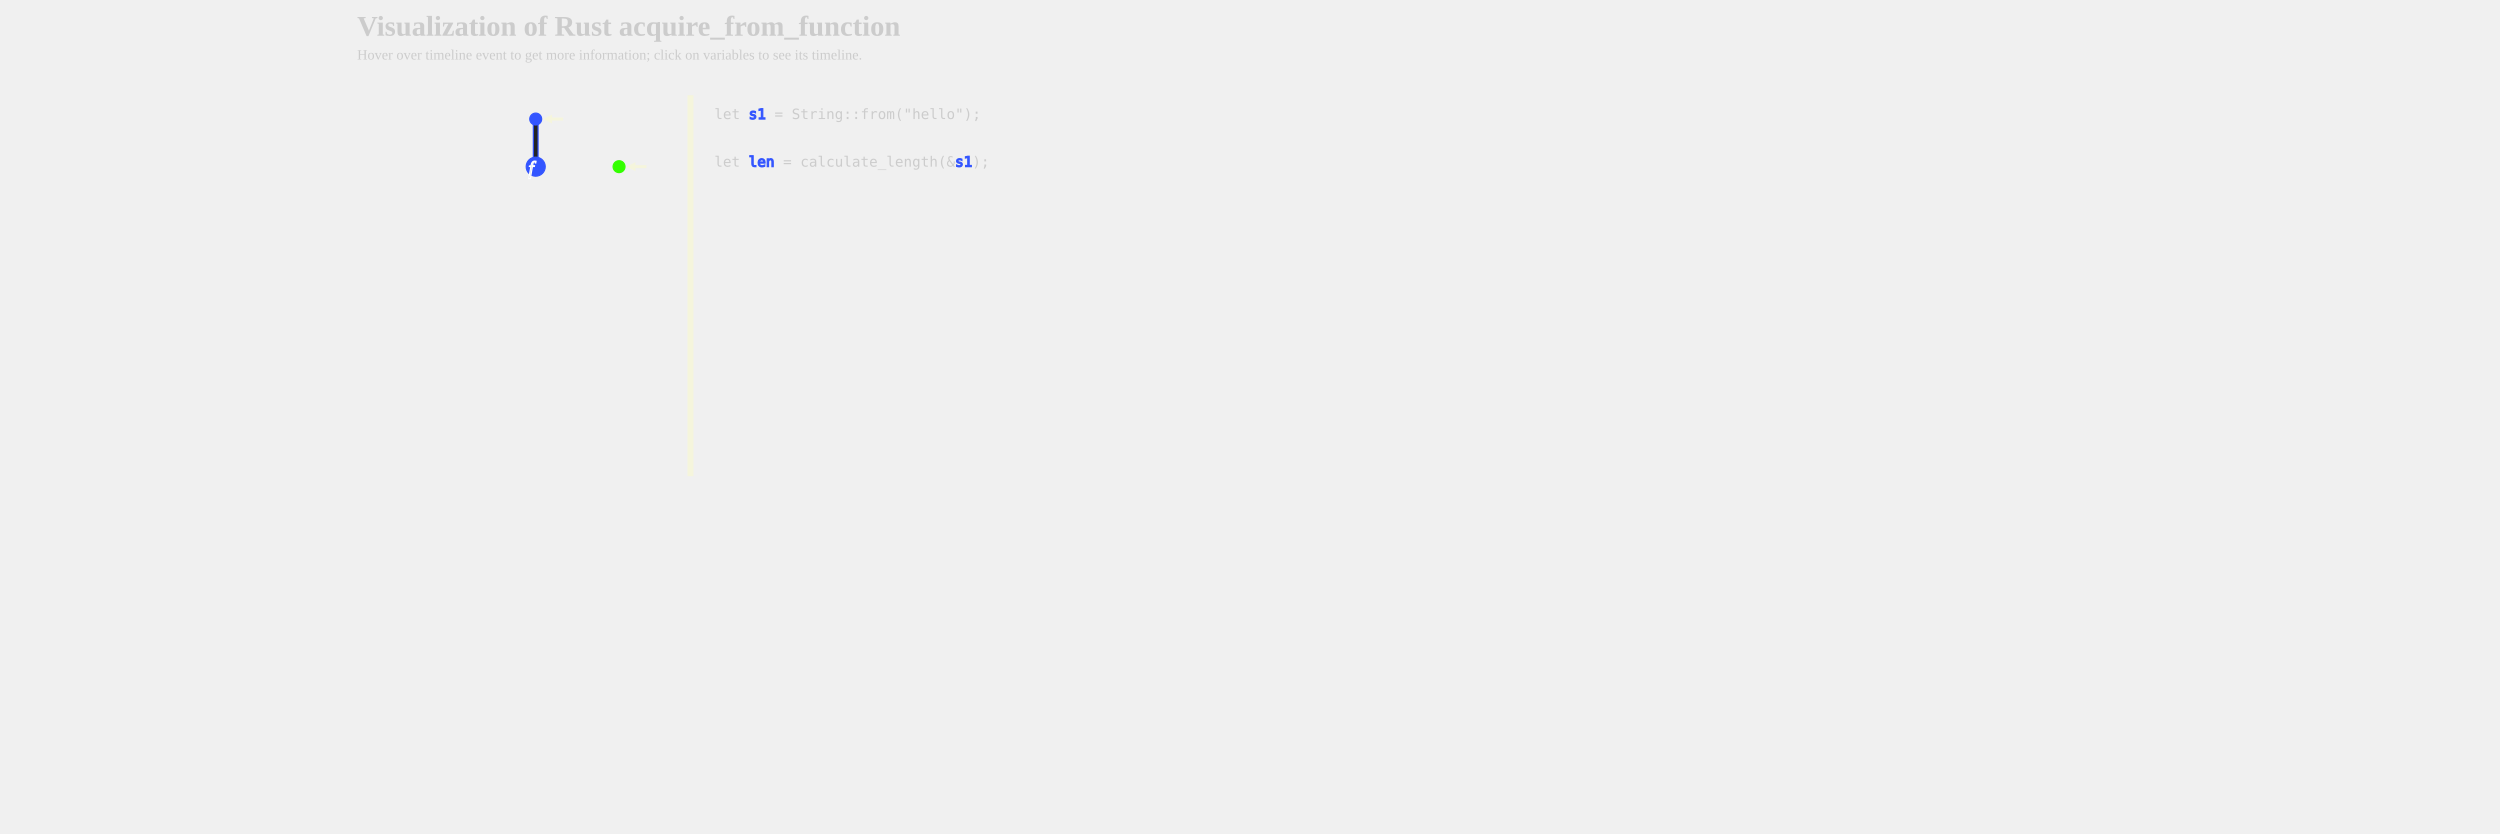
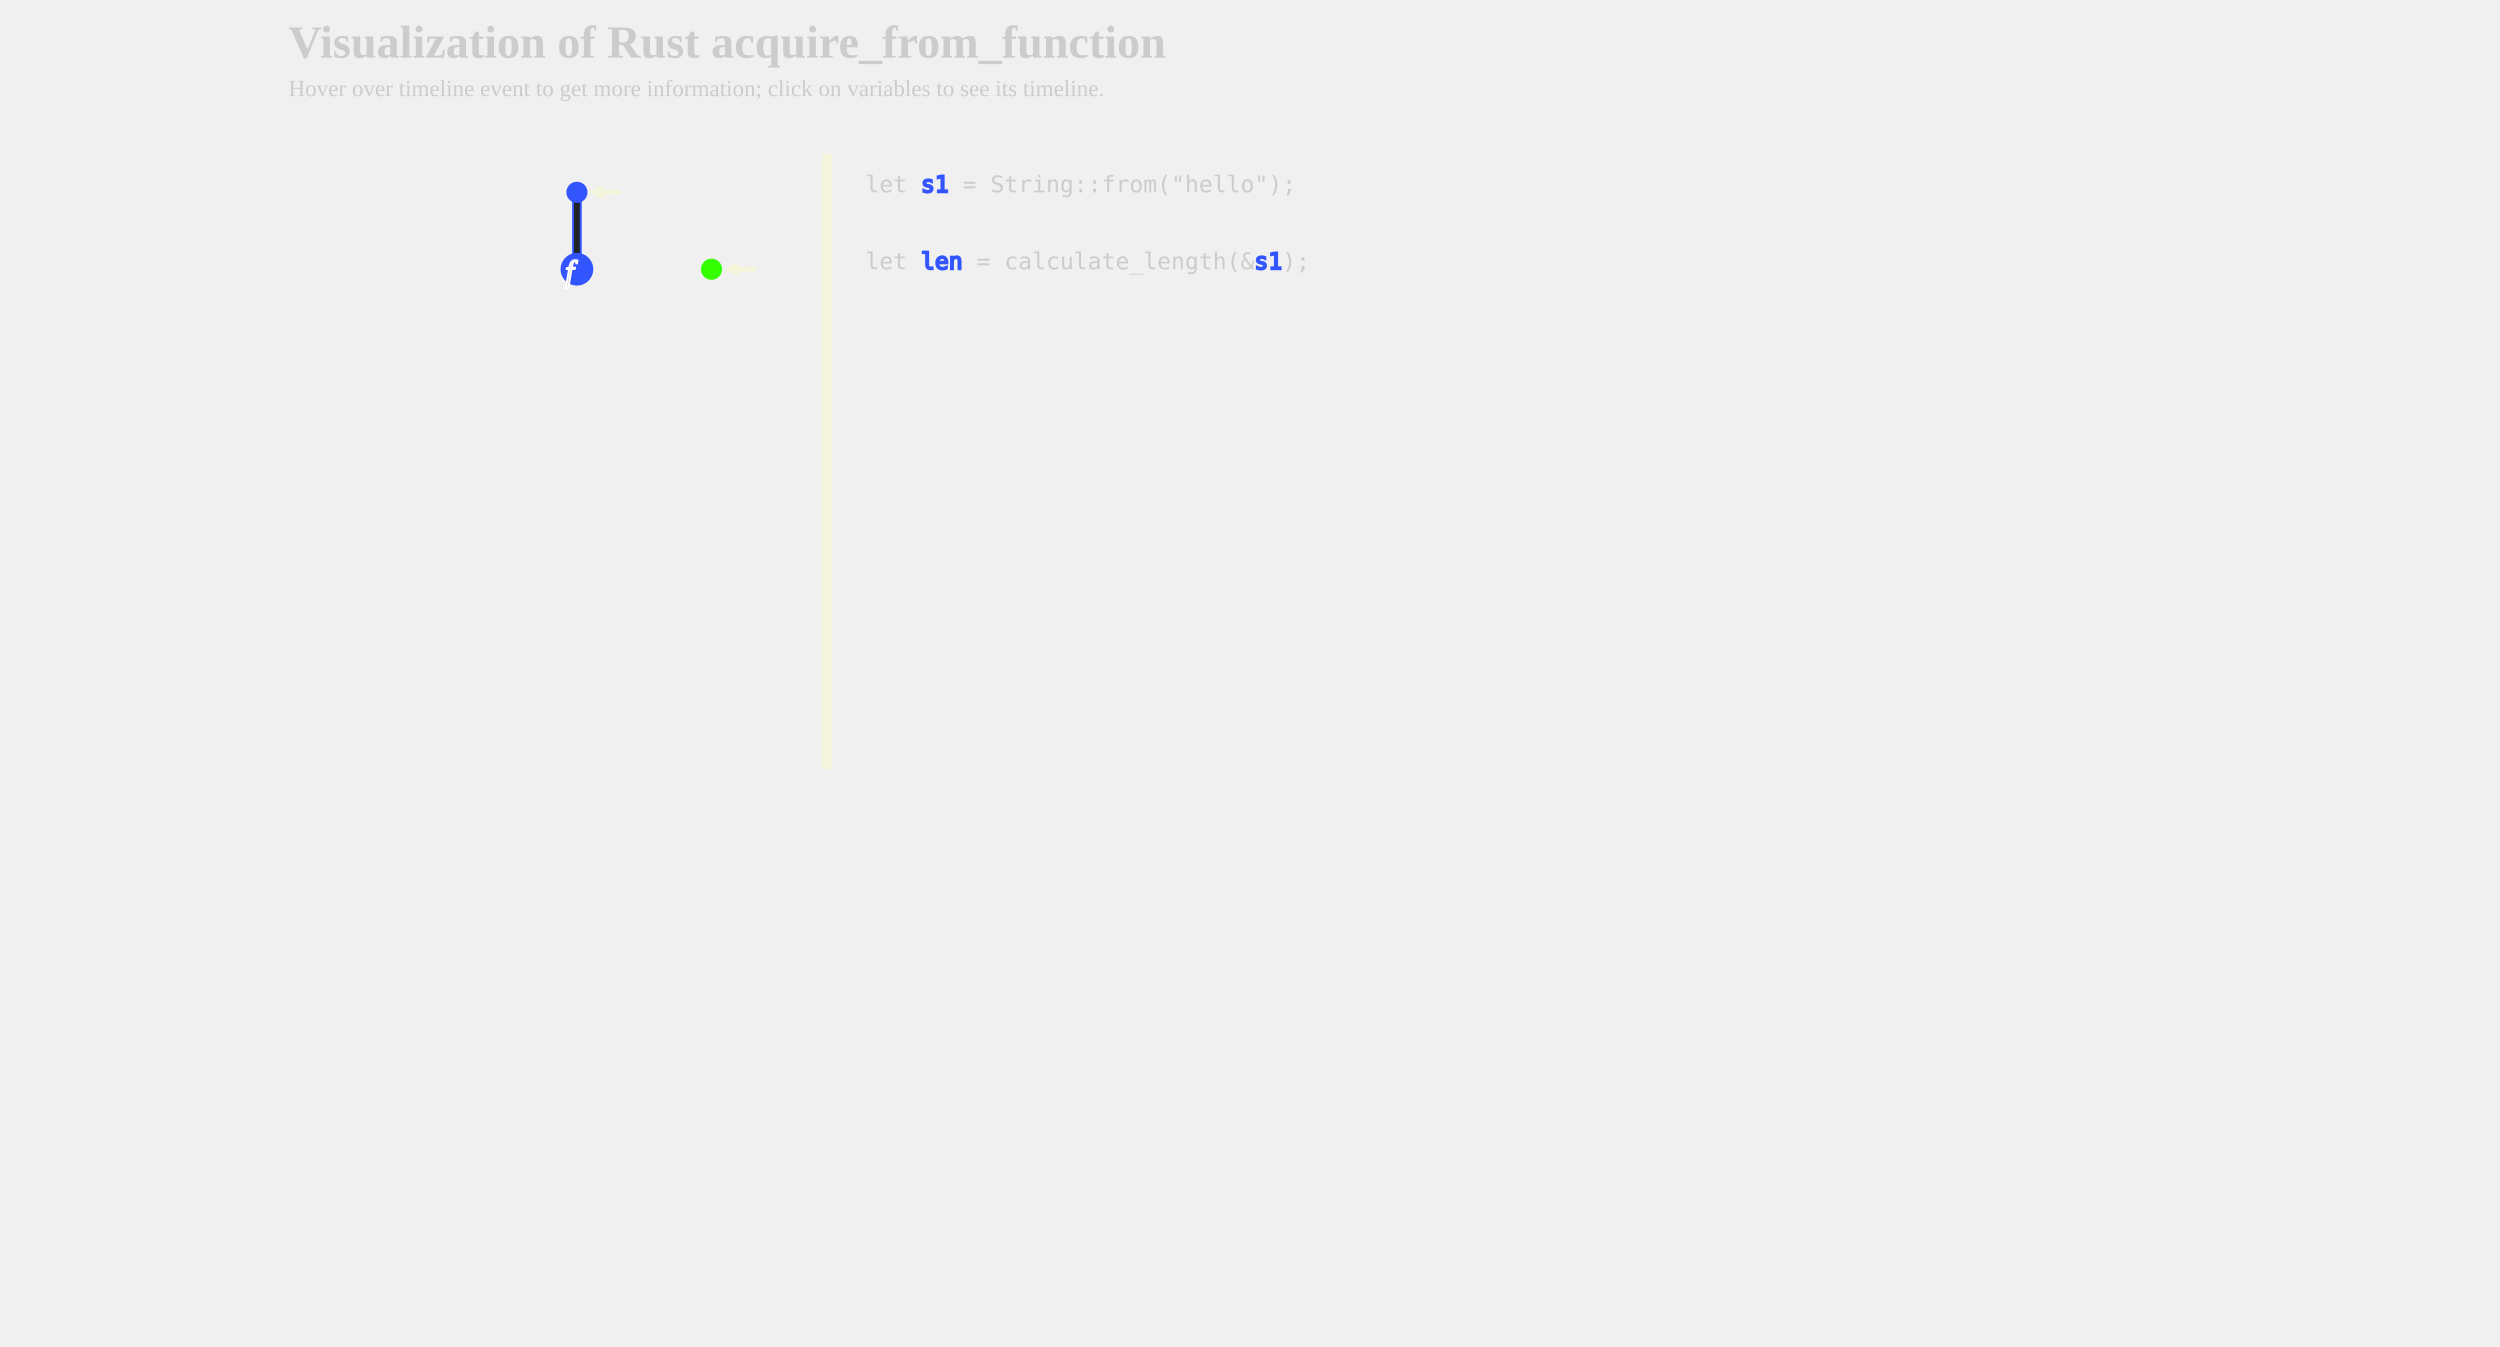
- <svg xmlns="http://www.w3.org/2000/svg" xmlns:xlink="http://www.w3.org/1999/xlink" width="1800px" height="600px" viewBox="-300 0 1500 700">
+ <svg xmlns="http://www.w3.org/2000/svg" xmlns:xlink="http://www.w3.org/1999/xlink" width="1300px" height="700px" viewBox="-300 0 1000 700">
  <defs>
    <style type="text/css">
        
        /* general setup */
svg {
    background-color: #232323;
}

text {
    fill: #cccccc;
    vertical-align: baseline;
    text-anchor: start;
}

#heading {
    font-size: 24px;
    font-weight: bold;
}

#caption {
    font-size: 12px;
}

/* code related styling */
text.code {
    white-space: pre;
    font-family: "monospace";
}

/* event related styling */
#eventDot:hover {
    transform: scale(1.5);
}

#eventDot {
    transition: all 0.3s;
}

/* function related styling */
#functionDot:hover {
    transform: scale(1.5);
}

#functionDot {
    transition: all 0.3s;
}
/* timeline/event interaction styling */
.solid {
    stroke-width: 5px;
}

.hollow_internal {
    stroke-width: 3px;
    fill: #232323;
}

.dotted {
    stroke-width: 5px;
    stroke-dasharray: "2 1";
}

.extend {
    stroke-width: 1px;
    stroke-dasharray: "2 1";
}

.colorless {
    color: gray;
    fill: gray;
}

/* hash based styling */
[data-hash*="1"] {
    fill: #3355ff;
    stroke: #3355ff;
}

[data-hash*="2"] {
    fill: #33ff00;
    stroke: #33ff00;
}

[data-hash*="3"] {
    fill: #ff3300;
    stroke: #ff3300;
}

[data-hash*="4"] {
    fill: #fff300;
    stroke: #fff300;
}

[data-hash*="5"] {
    fill: #ff33cc;
    stroke: #ff33cc;
}

[data-hash*="6"] {
    fill: #00ffff;
    stroke: #00ffff;
}

[data-hash*="7"] {
    fill: #ff9900;
    stroke: #ff9900;
}

        
        </style>
    <circle id="eventDot" cx="0" cy="0" r="5" />
    <g id="functionDot">
      <circle id="eventDot" cx="0" cy="0" r="8" />
      <text dx="-6" dy="2" font-size="16" font-style="italic" dominant-baseline="middle" text-anchor="middle" color="white" stroke="white" fill="white">f</text>
    </g>
    <marker id="arrowHead" viewBox="0 0 10 10" refX="1" refY="5" markerUnits="strokeWidth" markerWidth="3px" markerHeight="3px" orient="auto" fill="beige">
      <path d="M 0 0 L 10 5 L 0 10 z" fill="inherit" />
    </marker>
  </defs>
  <g>
    <text id="heading" x="-300" y="30">Visualization of Rust acquire_from_function</text>
    <text id="caption" x="-300" y="50">Hover over timeline event to get more information; click on variables to see its timeline.</text>
  </g>
  <g id="labels">
+     <text class="code" x="-80" y="80" data-hash="2" />
    <text class="code" x="-150" y="80" data-hash="1" />
-     <text class="code" x="-80" y="80" data-hash="2" />
  </g>
  <g id="timelines">
    <line data-hash="1" class="solid" x1="-150" x2="-150" y1="100" y2="140" />
    <line stroke="#232323" stroke-width="3px" x1="-150" x2="-150" y1="105" y2="135" />
    <line data-hash="1" class="solid" x1="-150" x2="-150" y1="140" y2="140" />
    <line stroke="#232323" stroke-width="3px" x1="-150" x2="-150" y1="145" y2="135" />
  </g>
  <g id="events">
    <use xlink:href="#eventDot" data-hash="1" x="-150" y="100" />
    <use xlink:href="#eventDot" data-hash="1" x="-150" y="140" />
    <use xlink:href="#eventDot" data-hash="1" x="-150" y="140" />
    <use xlink:href="#eventDot" data-hash="2" x="-80" y="140" />
  </g>
  <g id="arrows">
    <text x="-124" y="105" font-size="20" font-style="italic" class="heavy" />
    <polyline stroke-width="2.5" stroke="beige" points="-127,100 -137,100 " marker-end="url(#arrowHead)" />
    <use xlink:href="#functionDot" data-hash="1" x="-150" y="140" />
    <text x="-54" y="145" font-size="20" font-style="italic" class="heavy" />
    <polyline stroke-width="2.5" stroke="beige" points="-57,140 -67,140 " marker-end="url(#arrowHead)" />
  </g>
  <g id="dividers">
    <line class="solid" stroke="beige" x1="-20" x2="-20" y1="80" y2="400" />
  </g>
  <g id="code">
    <text class="code" x="0" y="80">  </text>
    <text class="code" x="0" y="100"> let <tspan data-hash="1">s1</tspan> = String::from("hello"); </text>
    <text class="code" x="0" y="120">  </text>
    <text class="code" x="0" y="140"> let <tspan data-hash="1">len</tspan> = calculate_length(&amp;<tspan data-hash="1">s1</tspan>); </text>
  </g>
</svg>
